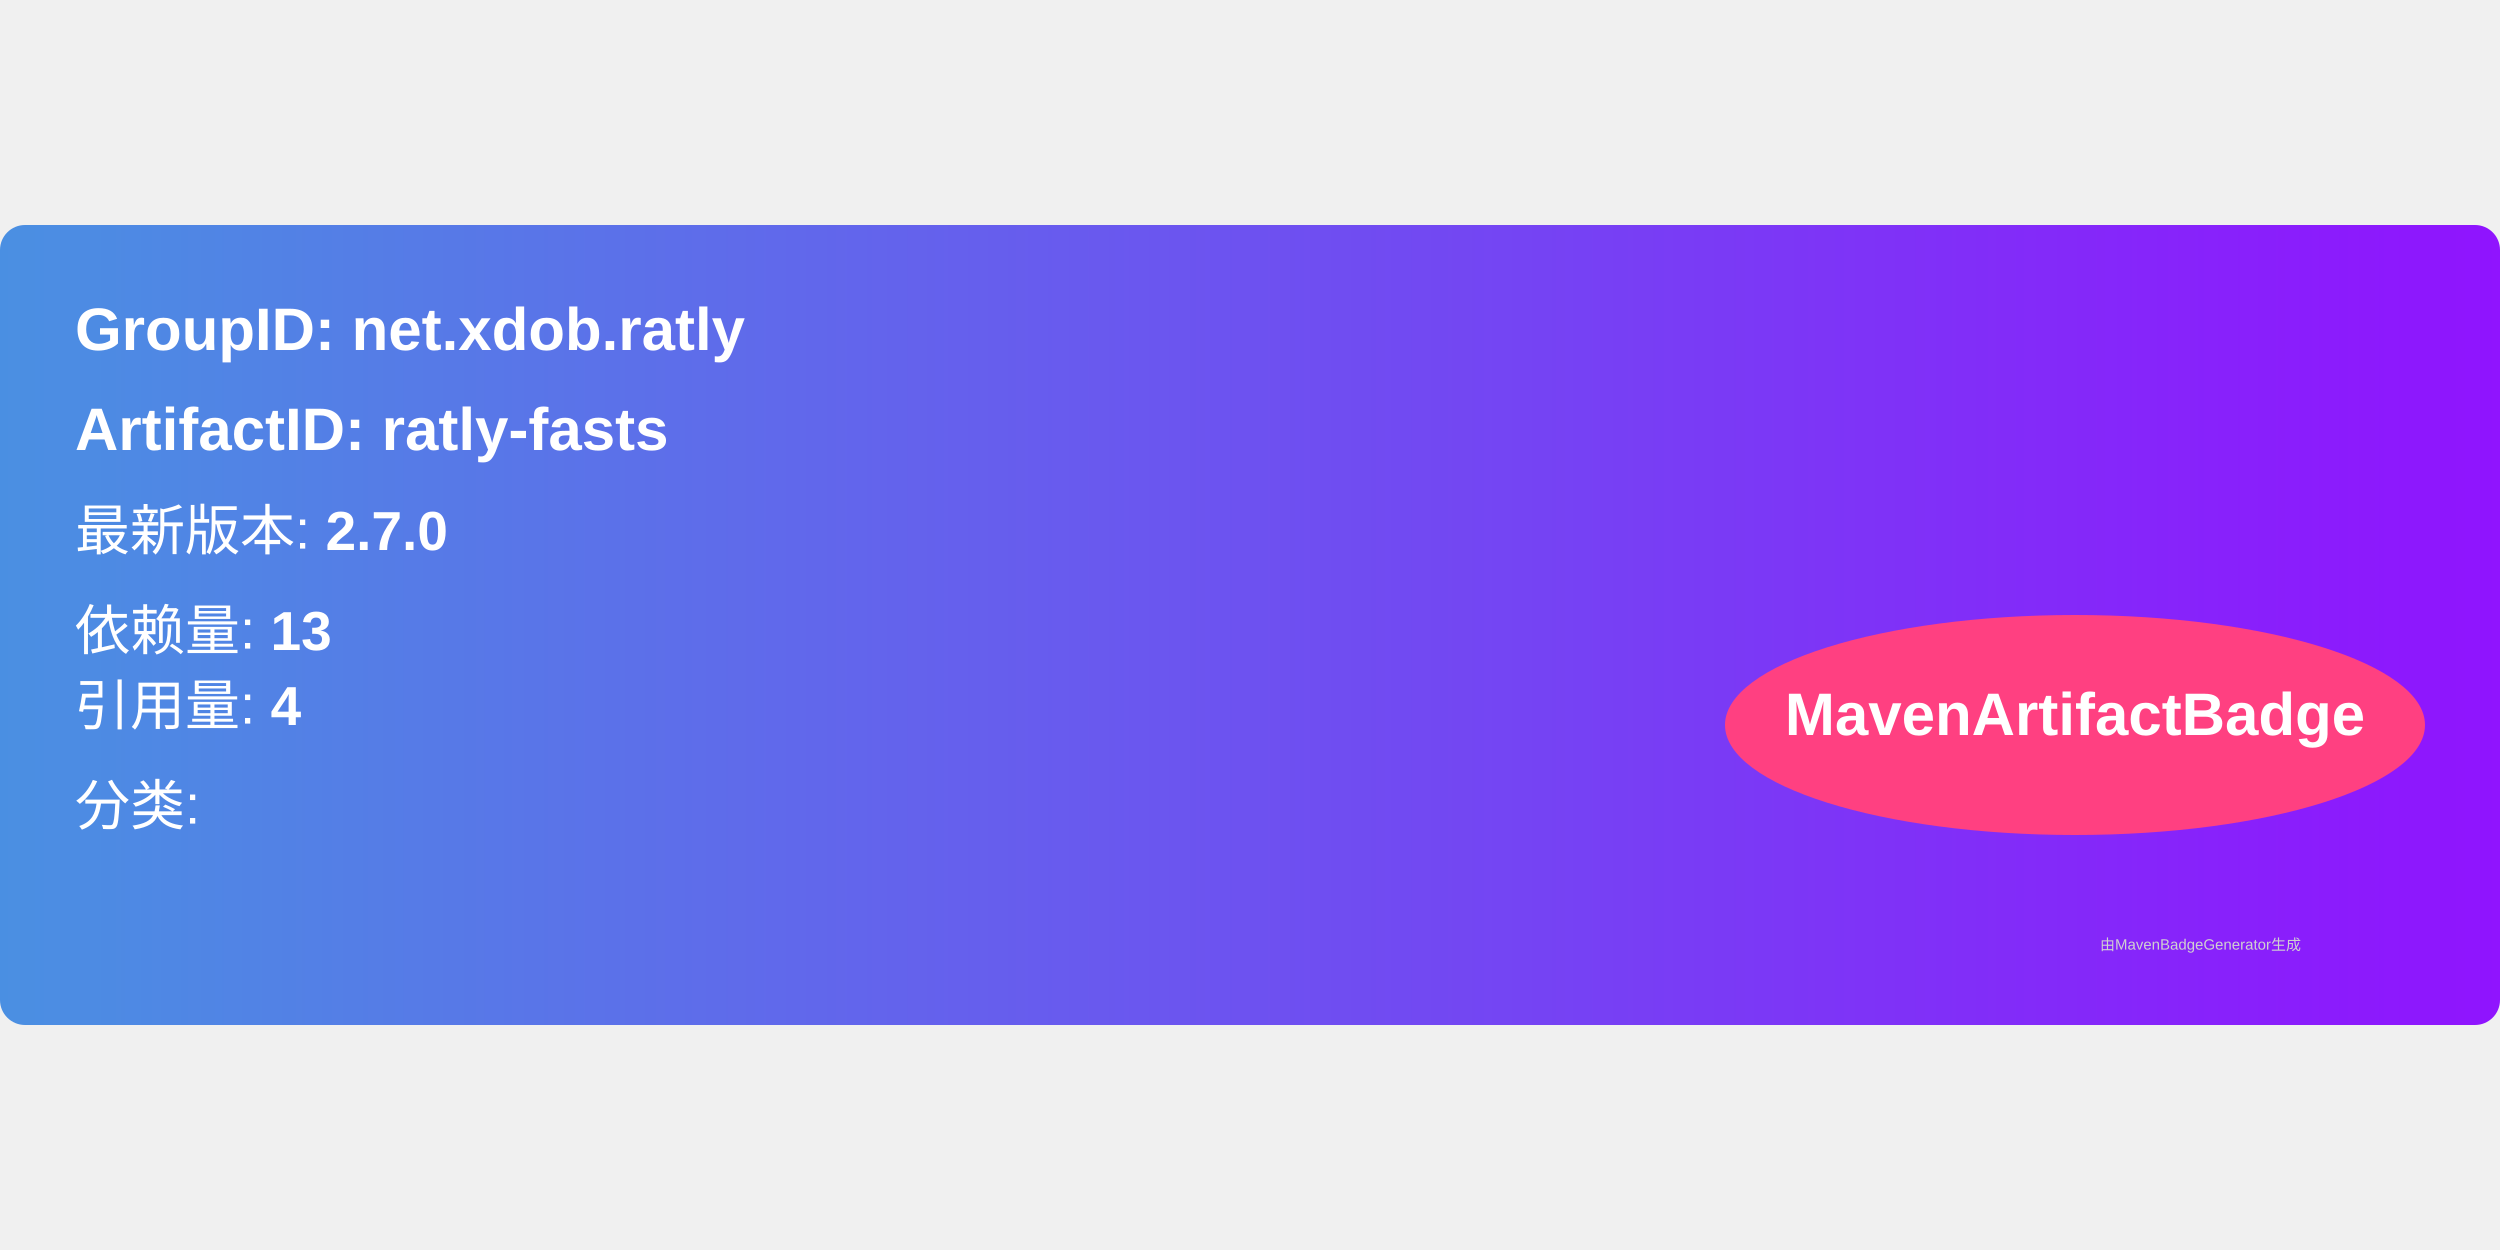
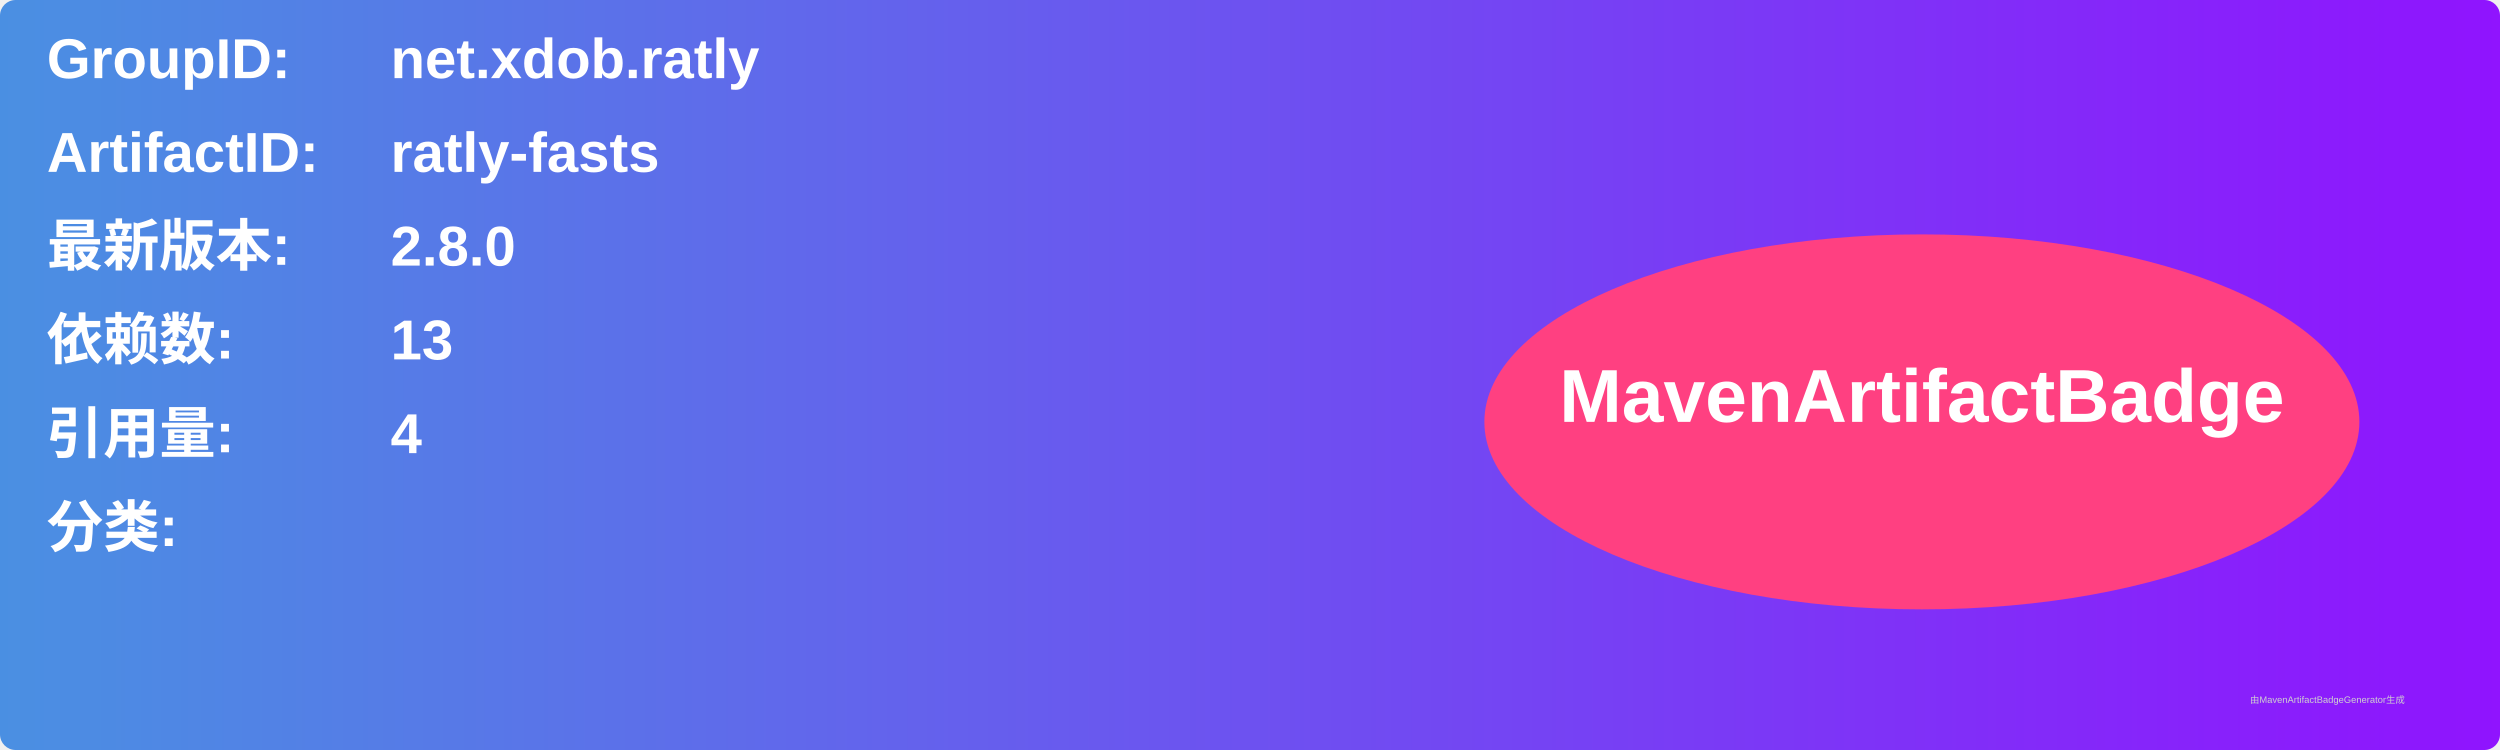
- <svg xmlns="http://www.w3.org/2000/svg" width="300" height="150" viewBox="0 0 500 160">
+ <svg xmlns="http://www.w3.org/2000/svg" width="800" height="240" viewBox="0 0 800 240">
  <linearGradient id="grad" x1="0%" y1="0%" x2="100%" y2="0%">
    <stop offset="0%" stop-color="#4a90e2" />
    <stop offset="100%" stop-color="#9013fe" />
  </linearGradient>
  <rect width="100%" height="100%" rx="5" ry="5" fill="url(#grad)" />
  <g transform="translate(15, 15)">
-     <text x="0" y="10" font-family="Arial" font-size="12" fill="white" font-weight="bold" width="260">
-       GroupID:   net.xdob.ratly
+     <text x="0" y="10" font-family="Arial" font-size="18" fill="white" font-weight="bold" width="260">GroupID:</text>
+     <text x="110" y="10" font-family="Arial" font-size="18" fill="white" font-weight="bold" width="460">net.xdob.ratly</text>
+     <text x="0" y="40" font-family="Arial" font-size="18" fill="white" font-weight="bold" width="260">ArtifactID:</text>
+     <text x="110" y="40" font-family="Arial" font-size="18" fill="white" font-weight="bold" width="460">ratly-fasts</text>
+     <text x="0" y="70" font-family="Arial" font-size="18" fill="white" font-weight="bold">最新版本:</text>
+     <text x="110" y="70" font-family="Arial" font-size="18" fill="white" font-weight="bold">
+       <tspan font-weight="bold">2.8.0</tspan>
    </text>
-     <text x="0" y="30" font-family="Arial" font-size="12" fill="white" font-weight="bold" width="260">
-       ArtifactID: ratly-fasts
+     <text x="0" y="100" font-family="Arial" font-size="18" fill="white" font-weight="bold">依赖数: </text>
+     <text x="110" y="100" font-family="Arial" font-size="18" fill="white">
+       <tspan font-weight="bold">13</tspan>
    </text>
-     <text x="0" y="50" font-family="Arial" font-size="11" fill="white">
-       最新版本: <tspan font-weight="bold">2.7.0</tspan>
+     <text x="0" y="130" font-family="Arial" font-size="18" fill="white" font-weight="bold">引用量: </text>
+     <text x="110" y="130" font-family="Arial" font-size="18" fill="white">
+       <tspan font-weight="bold">4</tspan>
    </text>
-     <text x="0" y="70" font-family="Arial" font-size="11" fill="white">
-       依赖量: <tspan font-weight="bold">13</tspan>
+     <text x="0" y="160" font-family="Arial" font-size="18" fill="white" font-weight="bold">分类:</text>
+     <text x="10" y="190" font-family="Arial" font-size="10" fill="white">
+       <tspan font-weight="bold" />
    </text>
-     <text x="0" y="85" font-family="Arial" font-size="11" fill="white">
-       引用量: <tspan font-weight="bold">4</tspan>
-     </text>
-     <text x="0" y="105" font-family="Arial" font-size="11" fill="white">
-       分类: <tspan font-weight="bold" />
-     </text>
-     <ellipse cx="400" cy="85" rx="70" ry="22" fill="#ff4081" />
-     <text x="400" y="87" text-anchor="middle" font-family="Arial" font-size="12" fill="white" font-weight="bold">MavenArtifactBadge</text>
+     <ellipse cx="600" cy="120" rx="140" ry="60" fill="#ff4081" />
+     <text x="600" y="120" text-anchor="middle" font-family="Arial" font-size="24" fill="white" font-weight="bold">MavenArtifactBadge</text>
  </g>
-   <text x="420" y="145" font-family="Arial" font-size="3" fill="#d0d0d0">
-     由MavenBadgeGenerator生成
-   </text>
+   <text x="720" y="225" font-family="Arial" font-size="3" fill="#d0d0d0">由MavenArtifactBadgeGenerator生成</text>
</svg>
